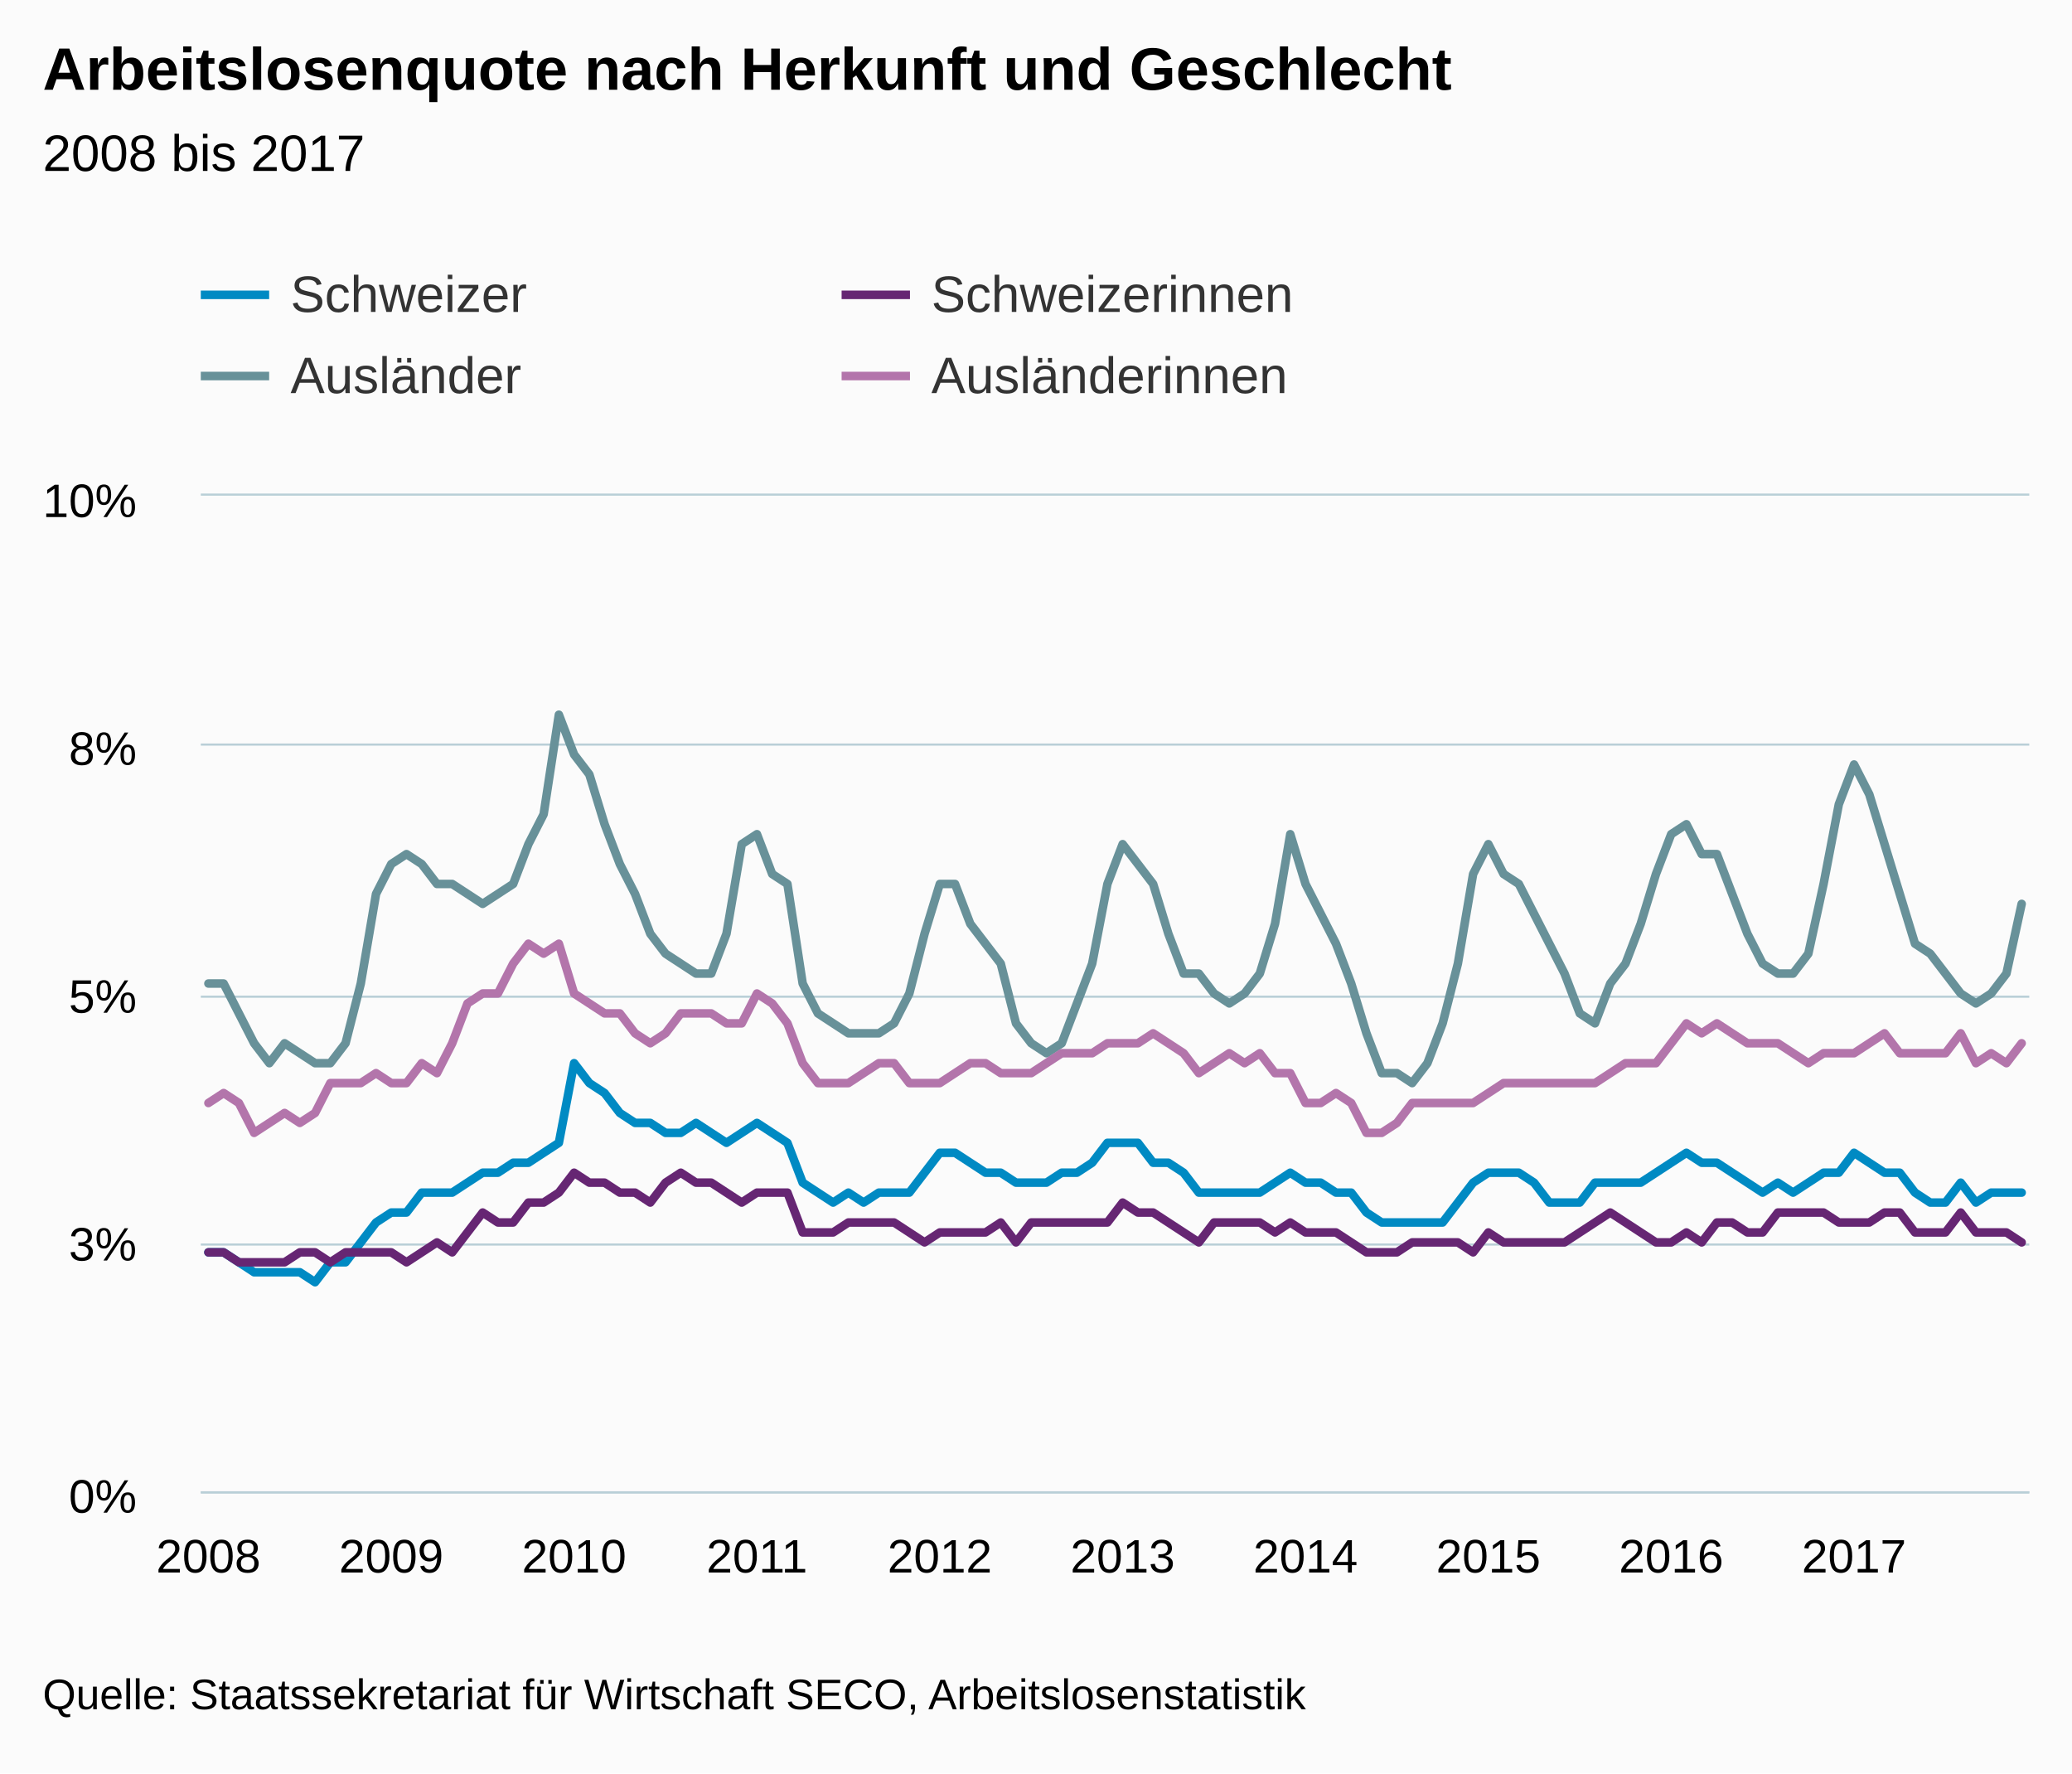
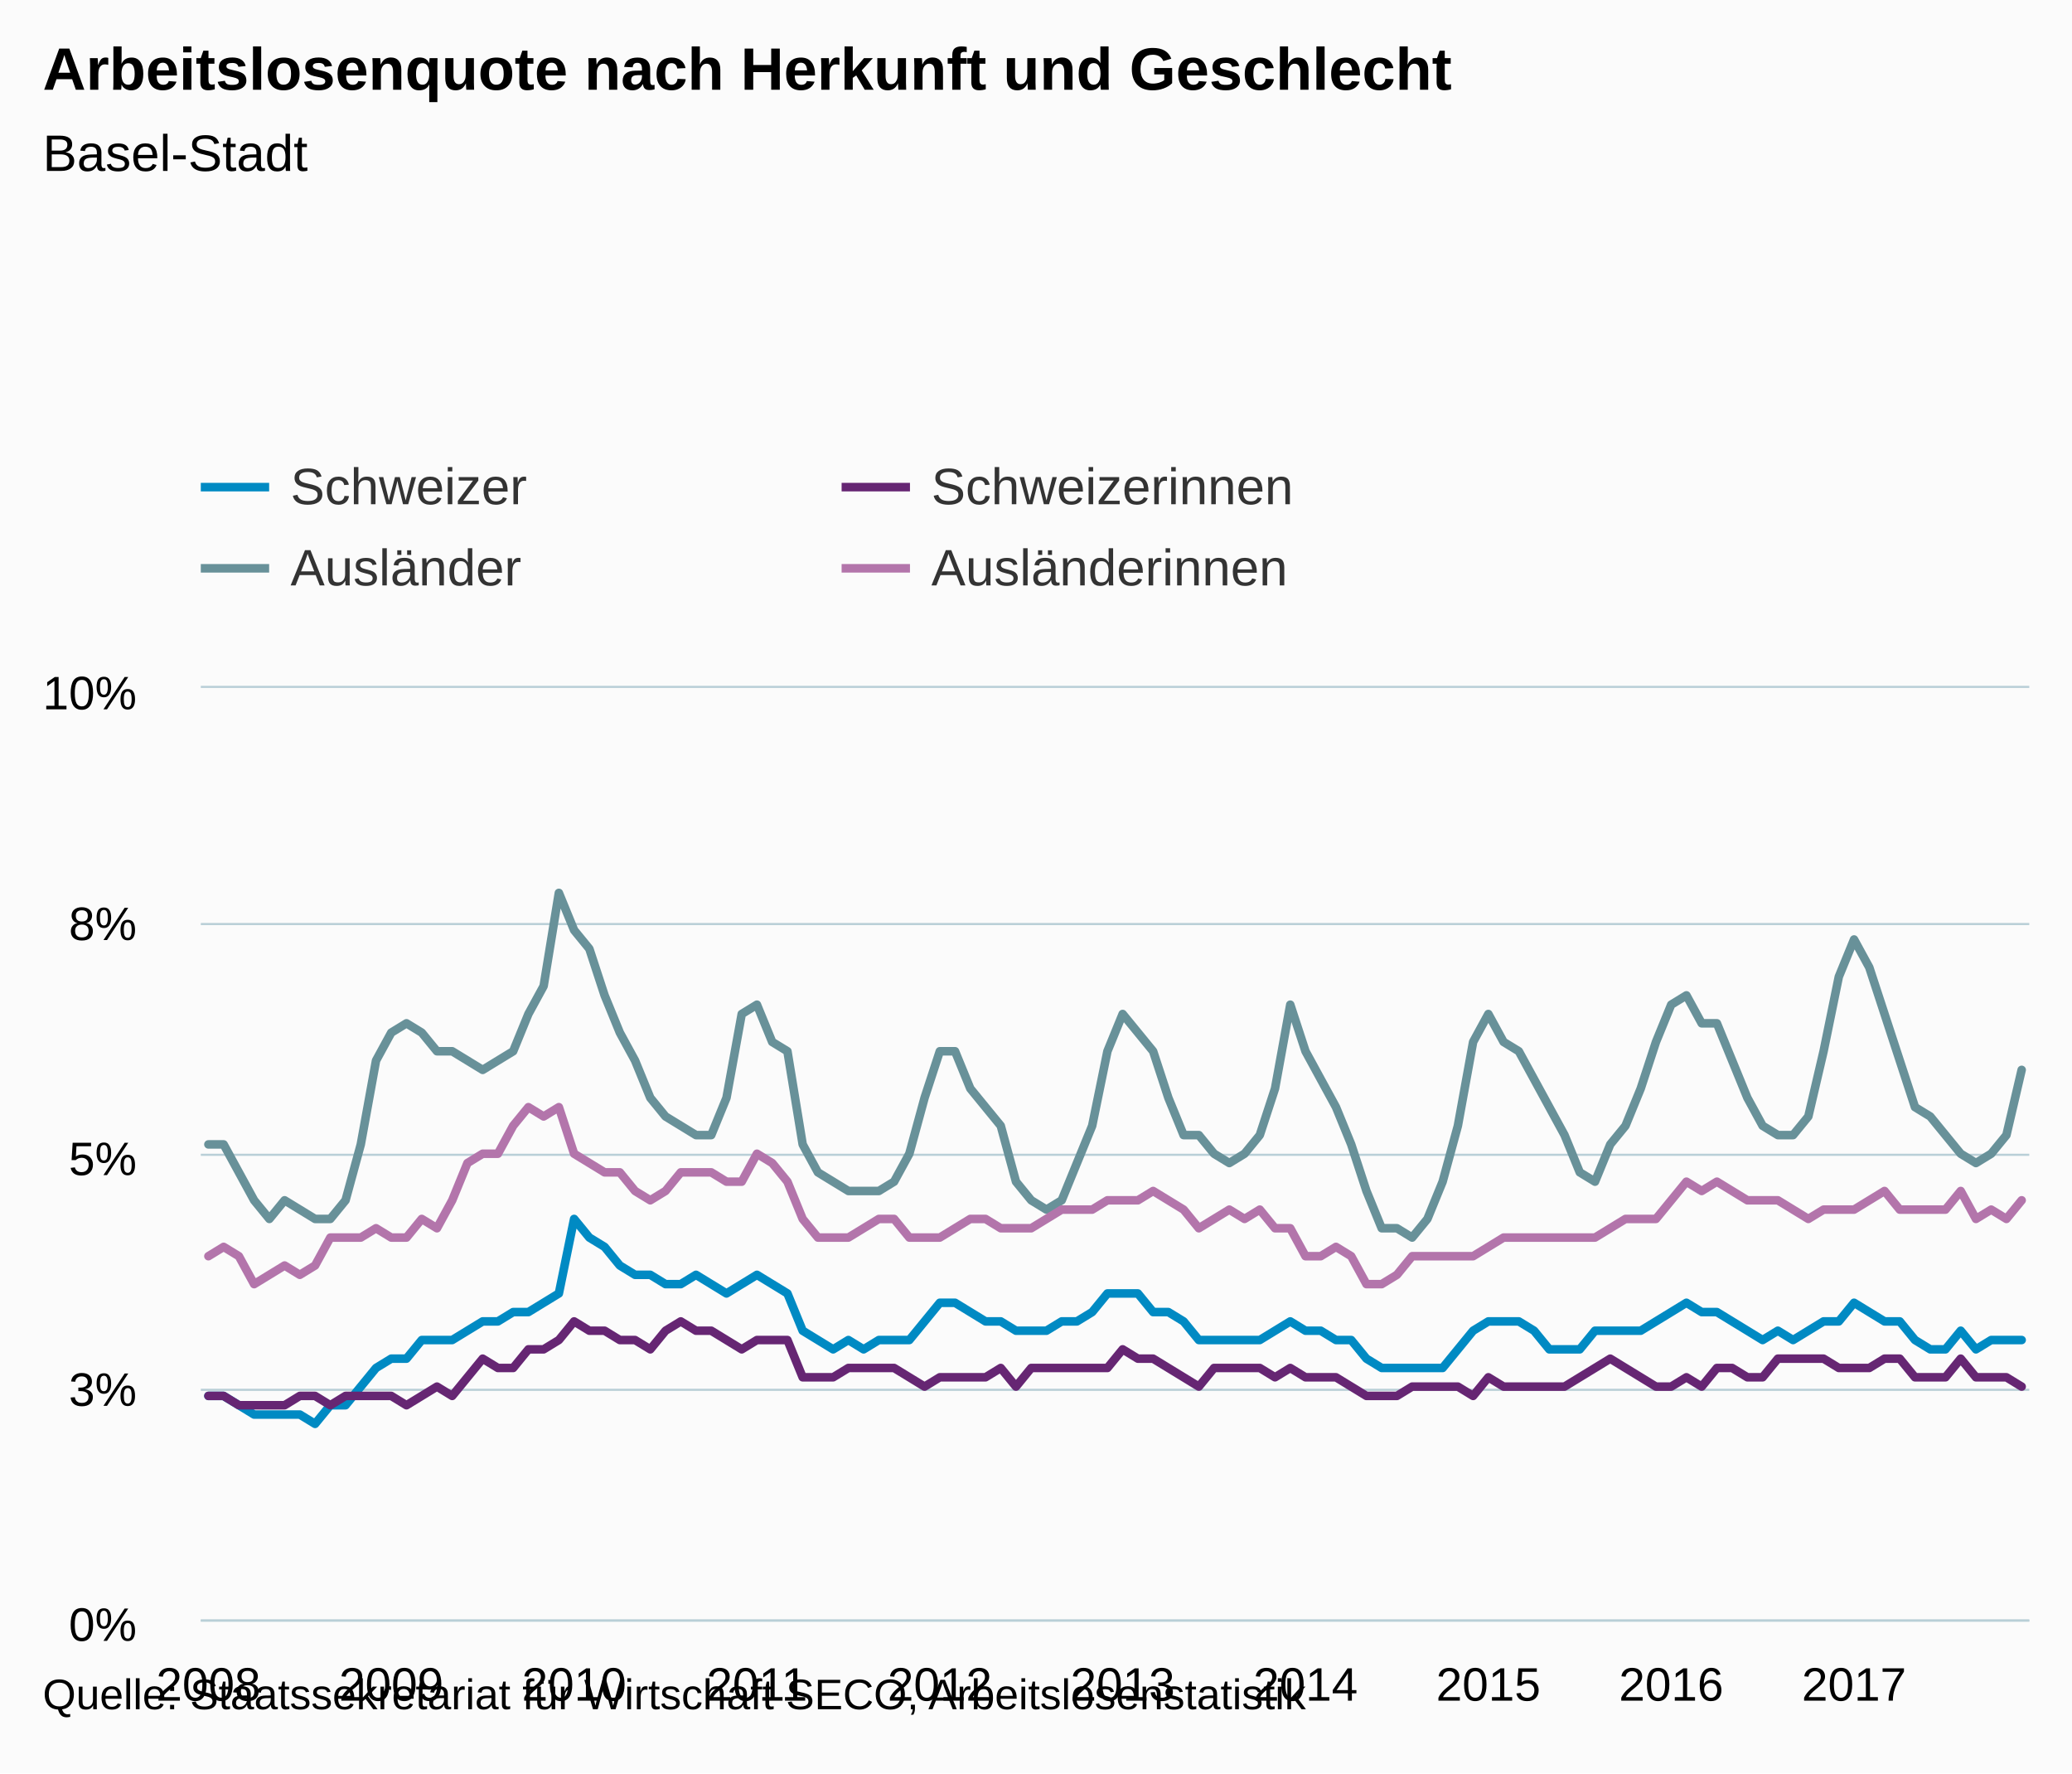
- <svg xmlns="http://www.w3.org/2000/svg" version="1.1" class="highcharts-root" style="font-family:arial;font-size:12px;" viewBox="0 0 485 415">
+ <svg xmlns="http://www.w3.org/2000/svg" version="1.1" class="highcharts-root" style="font-family:Arial;font-size:12px;" viewBox="0 0 485 415">
  <defs>
    <clipPath>
-       <rect x="0" y="0" width="428" height="233" fill="none" />
+       <rect x="0" y="0" width="428" height="218" fill="none" />
    </clipPath>
    <clipPath id="a">
-       <rect x="0" y="0" width="428" height="233" fill="none" />
+       <rect x="0" y="0" width="428" height="218" fill="none" />
    </clipPath>
  </defs>
  <rect fill="#fbfbfb" class="highcharts-background" x="0" y="0" width="485" height="415" rx="0" ry="0" />
-   <rect fill="none" class="highcharts-plot-background" x="47" y="116" width="428" height="233" />
+   <rect fill="none" class="highcharts-plot-background" x="47" y="161" width="428" height="218" />
  <g class="highcharts-pane-group" />
  <g class="highcharts-grid highcharts-xaxis-grid ">
-     <path fill="none" class="highcharts-grid-line" d="M 48.5 116 L 48.5 349" opacity="1" />
-     <path fill="none" class="highcharts-grid-line" d="M 91.5 116 L 91.5 349" opacity="1" />
-     <path fill="none" class="highcharts-grid-line" d="M 133.5 116 L 133.5 349" opacity="1" />
-     <path fill="none" class="highcharts-grid-line" d="M 176.5 116 L 176.5 349" opacity="1" />
-     <path fill="none" class="highcharts-grid-line" d="M 219.5 116 L 219.5 349" opacity="1" />
-     <path fill="none" class="highcharts-grid-line" d="M 262.5 116 L 262.5 349" opacity="1" />
-     <path fill="none" class="highcharts-grid-line" d="M 305.5 116 L 305.5 349" opacity="1" />
-     <path fill="none" class="highcharts-grid-line" d="M 347.5 116 L 347.5 349" opacity="1" />
-     <path fill="none" class="highcharts-grid-line" d="M 390.5 116 L 390.5 349" opacity="1" />
-     <path fill="none" class="highcharts-grid-line" d="M 433.5 116 L 433.5 349" opacity="1" />
+     <path fill="none" class="highcharts-grid-line" d="M 48.5 161 L 48.5 379" opacity="1" />
+     <path fill="none" class="highcharts-grid-line" d="M 91.5 161 L 91.5 379" opacity="1" />
+     <path fill="none" class="highcharts-grid-line" d="M 133.5 161 L 133.5 379" opacity="1" />
+     <path fill="none" class="highcharts-grid-line" d="M 176.5 161 L 176.5 379" opacity="1" />
+     <path fill="none" class="highcharts-grid-line" d="M 219.5 161 L 219.5 379" opacity="1" />
+     <path fill="none" class="highcharts-grid-line" d="M 262.5 161 L 262.5 379" opacity="1" />
+     <path fill="none" class="highcharts-grid-line" d="M 305.5 161 L 305.5 379" opacity="1" />
+     <path fill="none" class="highcharts-grid-line" d="M 347.5 161 L 347.5 379" opacity="1" />
+     <path fill="none" class="highcharts-grid-line" d="M 390.5 161 L 390.5 379" opacity="1" />
+     <path fill="none" class="highcharts-grid-line" d="M 433.5 161 L 433.5 379" opacity="1" />
  </g>
  <g class="highcharts-grid highcharts-yaxis-grid ">
-     <path fill="none" stroke="#B9CFD7" stroke-width="0.5" class="highcharts-grid-line" d="M 47 349.25 L 475 349.25" opacity="1" />
-     <path fill="none" stroke="#B9CFD7" stroke-width="0.5" class="highcharts-grid-line" d="M 47 291.25 L 475 291.25" opacity="1" />
-     <path fill="none" stroke="#B9CFD7" stroke-width="0.5" class="highcharts-grid-line" d="M 47 233.25 L 475 233.25" opacity="1" />
-     <path fill="none" stroke="#B9CFD7" stroke-width="0.5" class="highcharts-grid-line" d="M 47 174.25 L 475 174.25" opacity="1" />
-     <path fill="none" stroke="#B9CFD7" stroke-width="0.5" class="highcharts-grid-line" d="M 47 115.75 L 475 115.75" opacity="1" />
+     <path fill="none" stroke="#B9CFD7" stroke-width="0.5" class="highcharts-grid-line" d="M 47 379.25 L 475 379.25" opacity="1" />
+     <path fill="none" stroke="#B9CFD7" stroke-width="0.5" class="highcharts-grid-line" d="M 47 325.25 L 475 325.25" opacity="1" />
+     <path fill="none" stroke="#B9CFD7" stroke-width="0.5" class="highcharts-grid-line" d="M 47 270.25 L 475 270.25" opacity="1" />
+     <path fill="none" stroke="#B9CFD7" stroke-width="0.5" class="highcharts-grid-line" d="M 47 216.25 L 475 216.25" opacity="1" />
+     <path fill="none" stroke="#B9CFD7" stroke-width="0.5" class="highcharts-grid-line" d="M 47 160.75 L 475 160.75" opacity="1" />
  </g>
-   <rect fill="none" class="highcharts-plot-border" x="47" y="116" width="428" height="233" />
+   <rect fill="none" class="highcharts-plot-border" x="47" y="161" width="428" height="218" />
  <g class="highcharts-axis highcharts-xaxis ">
-     <path fill="none" class="highcharts-axis-line" stroke="#B9CFD7" stroke-width="0.5" d="M 47 349.25 L 475 349.25" />
+     <path fill="none" class="highcharts-axis-line" stroke="#B9CFD7" stroke-width="0.5" d="M 47 379.25 L 475 379.25" />
  </g>
  <g class="highcharts-axis highcharts-yaxis ">
-     <path fill="none" class="highcharts-axis-line" d="M 47 116 L 47 349" />
+     <path fill="none" class="highcharts-axis-line" d="M 47 161 L 47 379" />
  </g>
  <g class="highcharts-series-group">
-     <g class="highcharts-series highcharts-series-0 highcharts-line-series highcharts-color-undefined " transform="translate(47,116) scale(1 1)" clip-path="url(#a)">
-       <path fill="none" d="M 1.783 177.08 L 5.35 177.08 L 8.917 179.41 L 12.483 181.74 L 16.05 181.74 L 19.617 181.74 L 23.183 181.74 L 26.75 184.07 L 30.317 179.41 L 33.883 179.41 L 37.45 174.75 L 41.017 170.09 L 44.583 167.76 L 48.15 167.76 L 51.717 163.1 L 55.283 163.1 L 58.85 163.1 L 62.417 160.77 L 65.983 158.44 L 69.55 158.44 L 73.117 156.11 L 76.683 156.11 L 80.25 153.78 L 83.817 151.45 L 87.383 132.81 L 90.95 137.47 L 94.517 139.8 L 98.083 144.46 L 101.65 146.79 L 105.217 146.79 L 108.783 149.12 L 112.35 149.12 L 115.917 146.79 L 119.483 149.12 L 123.05 151.45 L 126.617 149.12 L 130.183 146.79 L 133.75 149.12 L 137.317 151.45 L 140.883 160.77 L 144.45 163.1 L 148.017 165.43 L 151.583 163.1 L 155.15 165.43 L 158.717 163.1 L 162.283 163.1 L 165.85 163.1 L 169.417 158.44 L 172.983 153.78 L 176.55 153.78 L 180.117 156.11 L 183.683 158.44 L 187.25 158.44 L 190.817 160.77 L 194.383 160.77 L 197.95 160.77 L 201.517 158.44 L 205.083 158.44 L 208.65 156.11 L 212.217 151.45 L 215.783 151.45 L 219.35 151.45 L 222.917 156.11 L 226.483 156.11 L 230.05 158.44 L 233.617 163.1 L 237.183 163.1 L 240.75 163.1 L 244.317 163.1 L 247.883 163.1 L 251.45 160.77 L 255.017 158.44 L 258.583 160.77 L 262.15 160.77 L 265.717 163.1 L 269.283 163.1 L 272.85 167.76 L 276.417 170.09 L 279.983 170.09 L 283.55 170.09 L 287.117 170.09 L 290.683 170.09 L 294.25 165.43 L 297.817 160.77 L 301.383 158.44 L 304.95 158.44 L 308.517 158.44 L 312.083 160.77 L 315.65 165.43 L 319.217 165.43 L 322.783 165.43 L 326.35 160.77 L 329.917 160.77 L 333.483 160.77 L 337.05 160.77 L 340.617 158.44 L 344.183 156.11 L 347.75 153.78 L 351.317 156.11 L 354.883 156.11 L 358.45 158.44 L 362.017 160.77 L 365.583 163.1 L 369.15 160.77 L 372.717 163.1 L 376.283 160.77 L 379.85 158.44 L 383.417 158.44 L 386.983 153.78 L 390.55 156.11 L 394.117 158.44 L 397.683 158.44 L 401.25 163.1 L 404.817 165.43 L 408.383 165.43 L 411.95 160.77 L 415.517 165.43 L 419.083 163.1 L 422.65 163.1 L 426.217 163.1" class="highcharts-graph" stroke="#008AC3" stroke-width="2" stroke-linejoin="round" stroke-linecap="round" />
+     <g class="highcharts-series highcharts-series-0 highcharts-line-series " transform="translate(47,161) scale(1 1)" clip-path="url(#a)">
+       <path fill="none" d="M 1.783 165.68 L 5.35 165.68 L 8.917 167.86 L 12.483 170.04 L 16.05 170.04 L 19.617 170.04 L 23.183 170.04 L 26.75 172.22 L 30.317 167.86 L 33.883 167.86 L 37.45 163.5 L 41.017 159.14 L 44.583 156.96 L 48.15 156.96 L 51.717 152.6 L 55.283 152.6 L 58.85 152.6 L 62.417 150.42 L 65.983 148.24 L 69.55 148.24 L 73.117 146.06 L 76.683 146.06 L 80.25 143.88 L 83.817 141.7 L 87.383 124.26 L 90.95 128.62 L 94.517 130.8 L 98.083 135.16 L 101.65 137.34 L 105.217 137.34 L 108.783 139.52 L 112.35 139.52 L 115.917 137.34 L 119.483 139.52 L 123.05 141.7 L 126.617 139.52 L 130.183 137.34 L 133.75 139.52 L 137.317 141.7 L 140.883 150.42 L 144.45 152.6 L 148.017 154.78 L 151.583 152.6 L 155.15 154.78 L 158.717 152.6 L 162.283 152.6 L 165.85 152.6 L 169.417 148.24 L 172.983 143.88 L 176.55 143.88 L 180.117 146.06 L 183.683 148.24 L 187.25 148.24 L 190.817 150.42 L 194.383 150.42 L 197.95 150.42 L 201.517 148.24 L 205.083 148.24 L 208.65 146.06 L 212.217 141.7 L 215.783 141.7 L 219.35 141.7 L 222.917 146.06 L 226.483 146.06 L 230.05 148.24 L 233.617 152.6 L 237.183 152.6 L 240.75 152.6 L 244.317 152.6 L 247.883 152.6 L 251.45 150.42 L 255.017 148.24 L 258.583 150.42 L 262.15 150.42 L 265.717 152.6 L 269.283 152.6 L 272.85 156.96 L 276.417 159.14 L 279.983 159.14 L 283.55 159.14 L 287.117 159.14 L 290.683 159.14 L 294.25 154.78 L 297.817 150.42 L 301.383 148.24 L 304.95 148.24 L 308.517 148.24 L 312.083 150.42 L 315.65 154.78 L 319.217 154.78 L 322.783 154.78 L 326.35 150.42 L 329.917 150.42 L 333.483 150.42 L 337.05 150.42 L 340.617 148.24 L 344.183 146.06 L 347.75 143.88 L 351.317 146.06 L 354.883 146.06 L 358.45 148.24 L 362.017 150.42 L 365.583 152.6 L 369.15 150.42 L 372.717 152.6 L 376.283 150.42 L 379.85 148.24 L 383.417 148.24 L 386.983 143.88 L 390.55 146.06 L 394.117 148.24 L 397.683 148.24 L 401.25 152.6 L 404.817 154.78 L 408.383 154.78 L 411.95 150.42 L 415.517 154.78 L 419.083 152.6 L 422.65 152.6 L 426.217 152.6" class="highcharts-graph" stroke="#008AC3" stroke-width="2" stroke-linejoin="round" stroke-linecap="round" />
    </g>
-     <g class="highcharts-markers highcharts-series-0 highcharts-line-series highcharts-color-undefined " transform="translate(47,116) scale(1 1)" clip-path="none" />
-     <g class="highcharts-series highcharts-series-1 highcharts-line-series highcharts-color-undefined " transform="translate(47,116) scale(1 1)" clip-path="url(#a)">
-       <path fill="none" d="M 1.783 177.08 L 5.35 177.08 L 8.917 179.41 L 12.483 179.41 L 16.05 179.41 L 19.617 179.41 L 23.183 177.08 L 26.75 177.08 L 30.317 179.41 L 33.883 177.08 L 37.45 177.08 L 41.017 177.08 L 44.583 177.08 L 48.15 179.41 L 51.717 177.08 L 55.283 174.75 L 58.85 177.08 L 62.417 172.42 L 65.983 167.76 L 69.55 170.09 L 73.117 170.09 L 76.683 165.43 L 80.25 165.43 L 83.817 163.1 L 87.383 158.44 L 90.95 160.77 L 94.517 160.77 L 98.083 163.1 L 101.65 163.1 L 105.217 165.43 L 108.783 160.77 L 112.35 158.44 L 115.917 160.77 L 119.483 160.77 L 123.05 163.1 L 126.617 165.43 L 130.183 163.1 L 133.75 163.1 L 137.317 163.1 L 140.883 172.42 L 144.45 172.42 L 148.017 172.42 L 151.583 170.09 L 155.15 170.09 L 158.717 170.09 L 162.283 170.09 L 165.85 172.42 L 169.417 174.75 L 172.983 172.42 L 176.55 172.42 L 180.117 172.42 L 183.683 172.42 L 187.25 170.09 L 190.817 174.75 L 194.383 170.09 L 197.95 170.09 L 201.517 170.09 L 205.083 170.09 L 208.65 170.09 L 212.217 170.09 L 215.783 165.43 L 219.35 167.76 L 222.917 167.76 L 226.483 170.09 L 230.05 172.42 L 233.617 174.75 L 237.183 170.09 L 240.75 170.09 L 244.317 170.09 L 247.883 170.09 L 251.45 172.42 L 255.017 170.09 L 258.583 172.42 L 262.15 172.42 L 265.717 172.42 L 269.283 174.75 L 272.85 177.08 L 276.417 177.08 L 279.983 177.08 L 283.55 174.75 L 287.117 174.75 L 290.683 174.75 L 294.25 174.75 L 297.817 177.08 L 301.383 172.42 L 304.95 174.75 L 308.517 174.75 L 312.083 174.75 L 315.65 174.75 L 319.217 174.75 L 322.783 172.42 L 326.35 170.09 L 329.917 167.76 L 333.483 170.09 L 337.05 172.42 L 340.617 174.75 L 344.183 174.75 L 347.75 172.42 L 351.317 174.75 L 354.883 170.09 L 358.45 170.09 L 362.017 172.42 L 365.583 172.42 L 369.15 167.76 L 372.717 167.76 L 376.283 167.76 L 379.85 167.76 L 383.417 170.09 L 386.983 170.09 L 390.55 170.09 L 394.117 167.76 L 397.683 167.76 L 401.25 172.42 L 404.817 172.42 L 408.383 172.42 L 411.95 167.76 L 415.517 172.42 L 419.083 172.42 L 422.65 172.42 L 426.217 174.75" class="highcharts-graph" stroke="#662673" stroke-width="2" stroke-linejoin="round" stroke-linecap="round" />
+     <g class="highcharts-markers highcharts-series-0 highcharts-line-series " transform="translate(47,161) scale(1 1)" clip-path="none" />
+     <g class="highcharts-series highcharts-series-1 highcharts-line-series " transform="translate(47,161) scale(1 1)" clip-path="url(#a)">
+       <path fill="none" d="M 1.783 165.68 L 5.35 165.68 L 8.917 167.86 L 12.483 167.86 L 16.05 167.86 L 19.617 167.86 L 23.183 165.68 L 26.75 165.68 L 30.317 167.86 L 33.883 165.68 L 37.45 165.68 L 41.017 165.68 L 44.583 165.68 L 48.15 167.86 L 51.717 165.68 L 55.283 163.5 L 58.85 165.68 L 62.417 161.32 L 65.983 156.96 L 69.55 159.14 L 73.117 159.14 L 76.683 154.78 L 80.25 154.78 L 83.817 152.6 L 87.383 148.24 L 90.95 150.42 L 94.517 150.42 L 98.083 152.6 L 101.65 152.6 L 105.217 154.78 L 108.783 150.42 L 112.35 148.24 L 115.917 150.42 L 119.483 150.42 L 123.05 152.6 L 126.617 154.78 L 130.183 152.6 L 133.75 152.6 L 137.317 152.6 L 140.883 161.32 L 144.45 161.32 L 148.017 161.32 L 151.583 159.14 L 155.15 159.14 L 158.717 159.14 L 162.283 159.14 L 165.85 161.32 L 169.417 163.5 L 172.983 161.32 L 176.55 161.32 L 180.117 161.32 L 183.683 161.32 L 187.25 159.14 L 190.817 163.5 L 194.383 159.14 L 197.95 159.14 L 201.517 159.14 L 205.083 159.14 L 208.65 159.14 L 212.217 159.14 L 215.783 154.78 L 219.35 156.96 L 222.917 156.96 L 226.483 159.14 L 230.05 161.32 L 233.617 163.5 L 237.183 159.14 L 240.75 159.14 L 244.317 159.14 L 247.883 159.14 L 251.45 161.32 L 255.017 159.14 L 258.583 161.32 L 262.15 161.32 L 265.717 161.32 L 269.283 163.5 L 272.85 165.68 L 276.417 165.68 L 279.983 165.68 L 283.55 163.5 L 287.117 163.5 L 290.683 163.5 L 294.25 163.5 L 297.817 165.68 L 301.383 161.32 L 304.95 163.5 L 308.517 163.5 L 312.083 163.5 L 315.65 163.5 L 319.217 163.5 L 322.783 161.32 L 326.35 159.14 L 329.917 156.96 L 333.483 159.14 L 337.05 161.32 L 340.617 163.5 L 344.183 163.5 L 347.75 161.32 L 351.317 163.5 L 354.883 159.14 L 358.45 159.14 L 362.017 161.32 L 365.583 161.32 L 369.15 156.96 L 372.717 156.96 L 376.283 156.96 L 379.85 156.96 L 383.417 159.14 L 386.983 159.14 L 390.55 159.14 L 394.117 156.96 L 397.683 156.96 L 401.25 161.32 L 404.817 161.32 L 408.383 161.32 L 411.95 156.96 L 415.517 161.32 L 419.083 161.32 L 422.65 161.32 L 426.217 163.5" class="highcharts-graph" stroke="#662673" stroke-width="2" stroke-linejoin="round" stroke-linecap="round" />
    </g>
-     <g class="highcharts-markers highcharts-series-1 highcharts-line-series highcharts-color-undefined " transform="translate(47,116) scale(1 1)" clip-path="none" />
-     <g class="highcharts-series highcharts-series-2 highcharts-line-series highcharts-color-undefined " transform="translate(47,116) scale(1 1)" clip-path="url(#a)">
-       <path fill="none" d="M 1.783 114.17 L 5.35 114.17 L 8.917 121.16 L 12.483 128.15 L 16.05 132.81 L 19.617 128.15 L 23.183 130.48 L 26.75 132.81 L 30.317 132.81 L 33.883 128.15 L 37.45 114.17 L 41.017 93.2 L 44.583 86.21 L 48.15 83.88 L 51.717 86.21 L 55.283 90.87 L 58.85 90.87 L 62.417 93.2 L 65.983 95.53 L 69.55 93.2 L 73.117 90.87 L 76.683 81.55 L 80.25 74.56 L 83.817 51.26 L 87.383 60.58 L 90.95 65.24 L 94.517 76.89 L 98.083 86.21 L 101.65 93.2 L 105.217 102.52 L 108.783 107.18 L 112.35 109.51 L 115.917 111.84 L 119.483 111.84 L 123.05 102.52 L 126.617 81.55 L 130.183 79.22 L 133.75 88.54 L 137.317 90.87 L 140.883 114.17 L 144.45 121.16 L 148.017 123.49 L 151.583 125.82 L 155.15 125.82 L 158.717 125.82 L 162.283 123.49 L 165.85 116.5 L 169.417 102.52 L 172.983 90.87 L 176.55 90.87 L 180.117 100.19 L 183.683 104.85 L 187.25 109.51 L 190.817 123.49 L 194.383 128.15 L 197.95 130.48 L 201.517 128.15 L 205.083 118.83 L 208.65 109.51 L 212.217 90.87 L 215.783 81.55 L 219.35 86.21 L 222.917 90.87 L 226.483 102.52 L 230.05 111.84 L 233.617 111.84 L 237.183 116.5 L 240.75 118.83 L 244.317 116.5 L 247.883 111.84 L 251.45 100.19 L 255.017 79.22 L 258.583 90.87 L 262.15 97.86 L 265.717 104.85 L 269.283 114.17 L 272.85 125.82 L 276.417 135.14 L 279.983 135.14 L 283.55 137.47 L 287.117 132.81 L 290.683 123.49 L 294.25 109.51 L 297.817 88.54 L 301.383 81.55 L 304.95 88.54 L 308.517 90.87 L 312.083 97.86 L 315.65 104.85 L 319.217 111.84 L 322.783 121.16 L 326.35 123.49 L 329.917 114.17 L 333.483 109.51 L 337.05 100.19 L 340.617 88.54 L 344.183 79.22 L 347.75 76.89 L 351.317 83.88 L 354.883 83.88 L 358.45 93.2 L 362.017 102.52 L 365.583 109.51 L 369.15 111.84 L 372.717 111.84 L 376.283 107.18 L 379.85 90.87 L 383.417 72.23 L 386.983 62.91 L 390.55 69.9 L 394.117 81.55 L 397.683 93.2 L 401.25 104.85 L 404.817 107.18 L 408.383 111.84 L 411.95 116.5 L 415.517 118.83 L 419.083 116.5 L 422.65 111.84 L 426.217 95.53" class="highcharts-graph" stroke="#689199" stroke-width="2" stroke-linejoin="round" stroke-linecap="round" />
+     <g class="highcharts-markers highcharts-series-1 highcharts-line-series " transform="translate(47,161) scale(1 1)" clip-path="none" />
+     <g class="highcharts-series highcharts-series-2 highcharts-line-series " transform="translate(47,161) scale(1 1)" clip-path="url(#a)">
+       <path fill="none" d="M 1.783 106.82 L 5.35 106.82 L 8.917 113.36 L 12.483 119.9 L 16.05 124.26 L 19.617 119.9 L 23.183 122.08 L 26.75 124.26 L 30.317 124.26 L 33.883 119.9 L 37.45 106.82 L 41.017 87.2 L 44.583 80.66 L 48.15 78.48 L 51.717 80.66 L 55.283 85.02 L 58.85 85.02 L 62.417 87.2 L 65.983 89.38 L 69.55 87.2 L 73.117 85.02 L 76.683 76.3 L 80.25 69.76 L 83.817 47.96 L 87.383 56.68 L 90.95 61.04 L 94.517 71.94 L 98.083 80.66 L 101.65 87.2 L 105.217 95.92 L 108.783 100.28 L 112.35 102.46 L 115.917 104.64 L 119.483 104.64 L 123.05 95.92 L 126.617 76.3 L 130.183 74.12 L 133.75 82.84 L 137.317 85.02 L 140.883 106.82 L 144.45 113.36 L 148.017 115.54 L 151.583 117.72 L 155.15 117.72 L 158.717 117.72 L 162.283 115.54 L 165.85 109 L 169.417 95.92 L 172.983 85.02 L 176.55 85.02 L 180.117 93.74 L 183.683 98.1 L 187.25 102.46 L 190.817 115.54 L 194.383 119.9 L 197.95 122.08 L 201.517 119.9 L 205.083 111.18 L 208.65 102.46 L 212.217 85.02 L 215.783 76.3 L 219.35 80.66 L 222.917 85.02 L 226.483 95.92 L 230.05 104.64 L 233.617 104.64 L 237.183 109 L 240.75 111.18 L 244.317 109 L 247.883 104.64 L 251.45 93.74 L 255.017 74.12 L 258.583 85.02 L 262.15 91.56 L 265.717 98.1 L 269.283 106.82 L 272.85 117.72 L 276.417 126.44 L 279.983 126.44 L 283.55 128.62 L 287.117 124.26 L 290.683 115.54 L 294.25 102.46 L 297.817 82.84 L 301.383 76.3 L 304.95 82.84 L 308.517 85.02 L 312.083 91.56 L 315.65 98.1 L 319.217 104.64 L 322.783 113.36 L 326.35 115.54 L 329.917 106.82 L 333.483 102.46 L 337.05 93.74 L 340.617 82.84 L 344.183 74.12 L 347.75 71.94 L 351.317 78.48 L 354.883 78.48 L 358.45 87.2 L 362.017 95.92 L 365.583 102.46 L 369.15 104.64 L 372.717 104.64 L 376.283 100.28 L 379.85 85.02 L 383.417 67.58 L 386.983 58.86 L 390.55 65.4 L 394.117 76.3 L 397.683 87.2 L 401.25 98.1 L 404.817 100.28 L 408.383 104.64 L 411.95 109 L 415.517 111.18 L 419.083 109 L 422.65 104.64 L 426.217 89.38" class="highcharts-graph" stroke="#689199" stroke-width="2" stroke-linejoin="round" stroke-linecap="round" />
    </g>
-     <g class="highcharts-markers highcharts-series-2 highcharts-line-series highcharts-color-undefined " transform="translate(47,116) scale(1 1)" clip-path="none" />
-     <g class="highcharts-series highcharts-series-3 highcharts-line-series highcharts-color-undefined " transform="translate(47,116) scale(1 1)" clip-path="url(#a)">
-       <path fill="none" d="M 1.783 142.13 L 5.35 139.8 L 8.917 142.13 L 12.483 149.12 L 16.05 146.79 L 19.617 144.46 L 23.183 146.79 L 26.75 144.46 L 30.317 137.47 L 33.883 137.47 L 37.45 137.47 L 41.017 135.14 L 44.583 137.47 L 48.15 137.47 L 51.717 132.81 L 55.283 135.14 L 58.85 128.15 L 62.417 118.83 L 65.983 116.5 L 69.55 116.5 L 73.117 109.51 L 76.683 104.85 L 80.25 107.18 L 83.817 104.85 L 87.383 116.5 L 90.95 118.83 L 94.517 121.16 L 98.083 121.16 L 101.65 125.82 L 105.217 128.15 L 108.783 125.82 L 112.35 121.16 L 115.917 121.16 L 119.483 121.16 L 123.05 123.49 L 126.617 123.49 L 130.183 116.5 L 133.75 118.83 L 137.317 123.49 L 140.883 132.81 L 144.45 137.47 L 148.017 137.47 L 151.583 137.47 L 155.15 135.14 L 158.717 132.81 L 162.283 132.81 L 165.85 137.47 L 169.417 137.47 L 172.983 137.47 L 176.55 135.14 L 180.117 132.81 L 183.683 132.81 L 187.25 135.14 L 190.817 135.14 L 194.383 135.14 L 197.95 132.81 L 201.517 130.48 L 205.083 130.48 L 208.65 130.48 L 212.217 128.15 L 215.783 128.15 L 219.35 128.15 L 222.917 125.82 L 226.483 128.15 L 230.05 130.48 L 233.617 135.14 L 237.183 132.81 L 240.75 130.48 L 244.317 132.81 L 247.883 130.48 L 251.45 135.14 L 255.017 135.14 L 258.583 142.13 L 262.15 142.13 L 265.717 139.8 L 269.283 142.13 L 272.85 149.12 L 276.417 149.12 L 279.983 146.79 L 283.55 142.13 L 287.117 142.13 L 290.683 142.13 L 294.25 142.13 L 297.817 142.13 L 301.383 139.8 L 304.95 137.47 L 308.517 137.47 L 312.083 137.47 L 315.65 137.47 L 319.217 137.47 L 322.783 137.47 L 326.35 137.47 L 329.917 135.14 L 333.483 132.81 L 337.05 132.81 L 340.617 132.81 L 344.183 128.15 L 347.75 123.49 L 351.317 125.82 L 354.883 123.49 L 358.45 125.82 L 362.017 128.15 L 365.583 128.15 L 369.15 128.15 L 372.717 130.48 L 376.283 132.81 L 379.85 130.48 L 383.417 130.48 L 386.983 130.48 L 390.55 128.15 L 394.117 125.82 L 397.683 130.48 L 401.25 130.48 L 404.817 130.48 L 408.383 130.48 L 411.95 125.82 L 415.517 132.81 L 419.083 130.48 L 422.65 132.81 L 426.217 128.15" class="highcharts-graph" stroke="#B375AB" stroke-width="2" stroke-linejoin="round" stroke-linecap="round" />
+     <g class="highcharts-markers highcharts-series-2 highcharts-line-series " transform="translate(47,161) scale(1 1)" clip-path="none" />
+     <g class="highcharts-series highcharts-series-3 highcharts-line-series " transform="translate(47,161) scale(1 1)" clip-path="url(#a)">
+       <path fill="none" d="M 1.783 132.98 L 5.35 130.8 L 8.917 132.98 L 12.483 139.52 L 16.05 137.34 L 19.617 135.16 L 23.183 137.34 L 26.75 135.16 L 30.317 128.62 L 33.883 128.62 L 37.45 128.62 L 41.017 126.44 L 44.583 128.62 L 48.15 128.62 L 51.717 124.26 L 55.283 126.44 L 58.85 119.9 L 62.417 111.18 L 65.983 109 L 69.55 109 L 73.117 102.46 L 76.683 98.1 L 80.25 100.28 L 83.817 98.1 L 87.383 109 L 90.95 111.18 L 94.517 113.36 L 98.083 113.36 L 101.65 117.72 L 105.217 119.9 L 108.783 117.72 L 112.35 113.36 L 115.917 113.36 L 119.483 113.36 L 123.05 115.54 L 126.617 115.54 L 130.183 109 L 133.75 111.18 L 137.317 115.54 L 140.883 124.26 L 144.45 128.62 L 148.017 128.62 L 151.583 128.62 L 155.15 126.44 L 158.717 124.26 L 162.283 124.26 L 165.85 128.62 L 169.417 128.62 L 172.983 128.62 L 176.55 126.44 L 180.117 124.26 L 183.683 124.26 L 187.25 126.44 L 190.817 126.44 L 194.383 126.44 L 197.95 124.26 L 201.517 122.08 L 205.083 122.08 L 208.65 122.08 L 212.217 119.9 L 215.783 119.9 L 219.35 119.9 L 222.917 117.72 L 226.483 119.9 L 230.05 122.08 L 233.617 126.44 L 237.183 124.26 L 240.75 122.08 L 244.317 124.26 L 247.883 122.08 L 251.45 126.44 L 255.017 126.44 L 258.583 132.98 L 262.15 132.98 L 265.717 130.8 L 269.283 132.98 L 272.85 139.52 L 276.417 139.52 L 279.983 137.34 L 283.55 132.98 L 287.117 132.98 L 290.683 132.98 L 294.25 132.98 L 297.817 132.98 L 301.383 130.8 L 304.95 128.62 L 308.517 128.62 L 312.083 128.62 L 315.65 128.62 L 319.217 128.62 L 322.783 128.62 L 326.35 128.62 L 329.917 126.44 L 333.483 124.26 L 337.05 124.26 L 340.617 124.26 L 344.183 119.9 L 347.75 115.54 L 351.317 117.72 L 354.883 115.54 L 358.45 117.72 L 362.017 119.9 L 365.583 119.9 L 369.15 119.9 L 372.717 122.08 L 376.283 124.26 L 379.85 122.08 L 383.417 122.08 L 386.983 122.08 L 390.55 119.9 L 394.117 117.72 L 397.683 122.08 L 401.25 122.08 L 404.817 122.08 L 408.383 122.08 L 411.95 117.72 L 415.517 124.26 L 419.083 122.08 L 422.65 124.26 L 426.217 119.9" class="highcharts-graph" stroke="#B375AB" stroke-width="2" stroke-linejoin="round" stroke-linecap="round" />
    </g>
-     <g class="highcharts-markers highcharts-series-3 highcharts-line-series highcharts-color-undefined " transform="translate(47,116) scale(1 1)" clip-path="none" />
+     <g class="highcharts-markers highcharts-series-3 highcharts-line-series " transform="translate(47,161) scale(1 1)" clip-path="none" />
  </g>
  <text x="10" text-anchor="start" class="highcharts-title" style="color:#000000;font-size:14px;font-weight:bold;fill:#000000;" y="21">
    <tspan>Arbeitslosenquote nach Herkunft und Geschlecht</tspan>
  </text>
-   <text x="10" text-anchor="start" class="highcharts-subtitle" style="color:#000000;font-size:12px;font-weight:normal;font-family:arial;fill:#000000;" y="40">
-     <tspan>2008 bis 2017</tspan>
+   <text x="10" text-anchor="start" class="highcharts-subtitle" style="color:#000000;font-size:12px;font-weight:normal;font-family:Arial;fill:#000000;" y="40">
+     <tspan>Basel-Stadt</tspan>
  </text>
-   <g class="highcharts-legend" transform="translate(39,55)">
+   <g class="highcharts-legend" transform="translate(39,100)">
    <rect fill="none" class="highcharts-legend-box" rx="0" ry="0" x="0" y="0" width="296" height="49" visibility="visible" />
    <g>
      <g>
        <g class="highcharts-legend-item highcharts-line-series highcharts-color-undefined highcharts-series-0" transform="translate(8,3)">
          <path fill="none" d="M 0 11 L 16 11" class="highcharts-graph" stroke="#008AC3" stroke-width="2" />
          <text x="21" style="color:#333333;font-size:12px;font-weight:normal;cursor:pointer;fill:#333333;" text-anchor="start" y="15">
            <tspan>Schweizer</tspan>
          </text>
        </g>
        <g class="highcharts-legend-item highcharts-line-series highcharts-color-undefined highcharts-series-1" transform="translate(158,3)">
          <path fill="none" d="M 0 11 L 16 11" class="highcharts-graph" stroke="#662673" stroke-width="2" />
          <text x="21" y="15" style="color:#333333;font-size:12px;font-weight:normal;cursor:pointer;fill:#333333;" text-anchor="start">
            <tspan>Schweizerinnen</tspan>
          </text>
        </g>
        <g class="highcharts-legend-item highcharts-line-series highcharts-color-undefined highcharts-series-2" transform="translate(8,22)">
          <path fill="none" d="M 0 11 L 16 11" class="highcharts-graph" stroke="#689199" stroke-width="2" />
          <text x="21" y="15" style="color:#333333;font-size:12px;font-weight:normal;cursor:pointer;fill:#333333;" text-anchor="start">
            <tspan>Ausländer</tspan>
          </text>
        </g>
        <g class="highcharts-legend-item highcharts-line-series highcharts-color-undefined highcharts-series-3" transform="translate(158,22)">
          <path fill="none" d="M 0 11 L 16 11" class="highcharts-graph" stroke="#B375AB" stroke-width="2" />
          <text x="21" y="15" style="color:#333333;font-size:12px;font-weight:normal;cursor:pointer;fill:#333333;" text-anchor="start">
            <tspan>Ausländerinnen</tspan>
          </text>
        </g>
      </g>
    </g>
  </g>
  <g class="highcharts-axis-labels highcharts-xaxis-labels ">
-     <text x="48.783" style="color:#000000;cursor:default;font-size:11px;fill:#000000;" text-anchor="middle" transform="translate(0,0)" y="368" opacity="1">
+     <text x="48.783" style="color:#000000;cursor:default;font-size:11px;fill:#000000;" text-anchor="middle" transform="translate(0,0)" y="398" opacity="1">
      2008
    </text>
-     <text x="91.583" style="color:#000000;cursor:default;font-size:11px;fill:#000000;" text-anchor="middle" transform="translate(0,0)" y="368" opacity="1">
+     <text x="91.583" style="color:#000000;cursor:default;font-size:11px;fill:#000000;" text-anchor="middle" transform="translate(0,0)" y="398" opacity="1">
      2009
    </text>
-     <text x="134.383" style="color:#000000;cursor:default;font-size:11px;fill:#000000;" text-anchor="middle" transform="translate(0,0)" y="368" opacity="1">
+     <text x="134.383" style="color:#000000;cursor:default;font-size:11px;fill:#000000;" text-anchor="middle" transform="translate(0,0)" y="398" opacity="1">
      2010
    </text>
-     <text x="177.183" style="color:#000000;cursor:default;font-size:11px;fill:#000000;" text-anchor="middle" transform="translate(0,0)" y="368" opacity="1">
+     <text x="177.183" style="color:#000000;cursor:default;font-size:11px;fill:#000000;" text-anchor="middle" transform="translate(0,0)" y="398" opacity="1">
      2011
    </text>
-     <text x="219.983" style="color:#000000;cursor:default;font-size:11px;fill:#000000;" text-anchor="middle" transform="translate(0,0)" y="368" opacity="1">
+     <text x="219.983" style="color:#000000;cursor:default;font-size:11px;fill:#000000;" text-anchor="middle" transform="translate(0,0)" y="398" opacity="1">
      2012
    </text>
-     <text x="262.783" style="color:#000000;cursor:default;font-size:11px;fill:#000000;" text-anchor="middle" transform="translate(0,0)" y="368" opacity="1">
+     <text x="262.783" style="color:#000000;cursor:default;font-size:11px;fill:#000000;" text-anchor="middle" transform="translate(0,0)" y="398" opacity="1">
      2013
    </text>
-     <text x="305.583" style="color:#000000;cursor:default;font-size:11px;fill:#000000;" text-anchor="middle" transform="translate(0,0)" y="368" opacity="1">
+     <text x="305.583" style="color:#000000;cursor:default;font-size:11px;fill:#000000;" text-anchor="middle" transform="translate(0,0)" y="398" opacity="1">
      2014
    </text>
-     <text x="348.383" style="color:#000000;cursor:default;font-size:11px;fill:#000000;" text-anchor="middle" transform="translate(0,0)" y="368" opacity="1">
+     <text x="348.383" style="color:#000000;cursor:default;font-size:11px;fill:#000000;" text-anchor="middle" transform="translate(0,0)" y="398" opacity="1">
      2015
    </text>
-     <text x="391.183" style="color:#000000;cursor:default;font-size:11px;fill:#000000;" text-anchor="middle" transform="translate(0,0)" y="368" opacity="1">
+     <text x="391.183" style="color:#000000;cursor:default;font-size:11px;fill:#000000;" text-anchor="middle" transform="translate(0,0)" y="398" opacity="1">
      2016
    </text>
-     <text x="433.983" style="color:#000000;cursor:default;font-size:11px;fill:#000000;" text-anchor="middle" transform="translate(0,0)" y="368" opacity="1">
+     <text x="433.983" style="color:#000000;cursor:default;font-size:11px;fill:#000000;" text-anchor="middle" transform="translate(0,0)" y="398" opacity="1">
      2017
    </text>
  </g>
  <g class="highcharts-axis-labels highcharts-yaxis-labels ">
-     <text x="32" style="color:#000000;cursor:default;font-size:11px;fill:#000000;" text-anchor="end" transform="translate(0,0)" y="354" opacity="1">
-       <tspan>0%</tspan>
+     <text x="32" style="color:#000000;cursor:default;font-size:11px;fill:#000000;" text-anchor="end" transform="translate(0,0)" y="384" opacity="1">
+       0%
    </text>
-     <text x="32" style="color:#000000;cursor:default;font-size:11px;fill:#000000;" text-anchor="end" transform="translate(0,0)" y="295" opacity="1">
-       <tspan>3%</tspan>
+     <text x="32" style="color:#000000;cursor:default;font-size:11px;fill:#000000;" text-anchor="end" transform="translate(0,0)" y="329" opacity="1">
+       3%
    </text>
-     <text x="32" style="color:#000000;cursor:default;font-size:11px;fill:#000000;" text-anchor="end" transform="translate(0,0)" y="237" opacity="1">
-       <tspan>5%</tspan>
+     <text x="32" style="color:#000000;cursor:default;font-size:11px;fill:#000000;" text-anchor="end" transform="translate(0,0)" y="275" opacity="1">
+       5%
    </text>
-     <text x="32" style="color:#000000;cursor:default;font-size:11px;fill:#000000;" text-anchor="end" transform="translate(0,0)" y="179" opacity="1">
-       <tspan>8%</tspan>
+     <text x="32" style="color:#000000;cursor:default;font-size:11px;fill:#000000;" text-anchor="end" transform="translate(0,0)" y="220" opacity="1">
+       8%
    </text>
-     <text x="32" style="color:#000000;cursor:default;font-size:11px;fill:#000000;" text-anchor="end" transform="translate(0,0)" y="121" opacity="1">
-       <tspan>10%</tspan>
+     <text x="32" style="color:#000000;cursor:default;font-size:11px;fill:#000000;" text-anchor="end" transform="translate(0,0)" y="166" opacity="1">
+       10%
    </text>
  </g>
  <text x="10" class="highcharts-credits" text-anchor="start" style="cursor:default;color:#000000;font-size:10px;fill:#000000;" y="400">
    <tspan>Quelle: Staatssekretariat für Wirtschaft SECO, Arbeitslosenstatistik</tspan>
  </text>
</svg>
